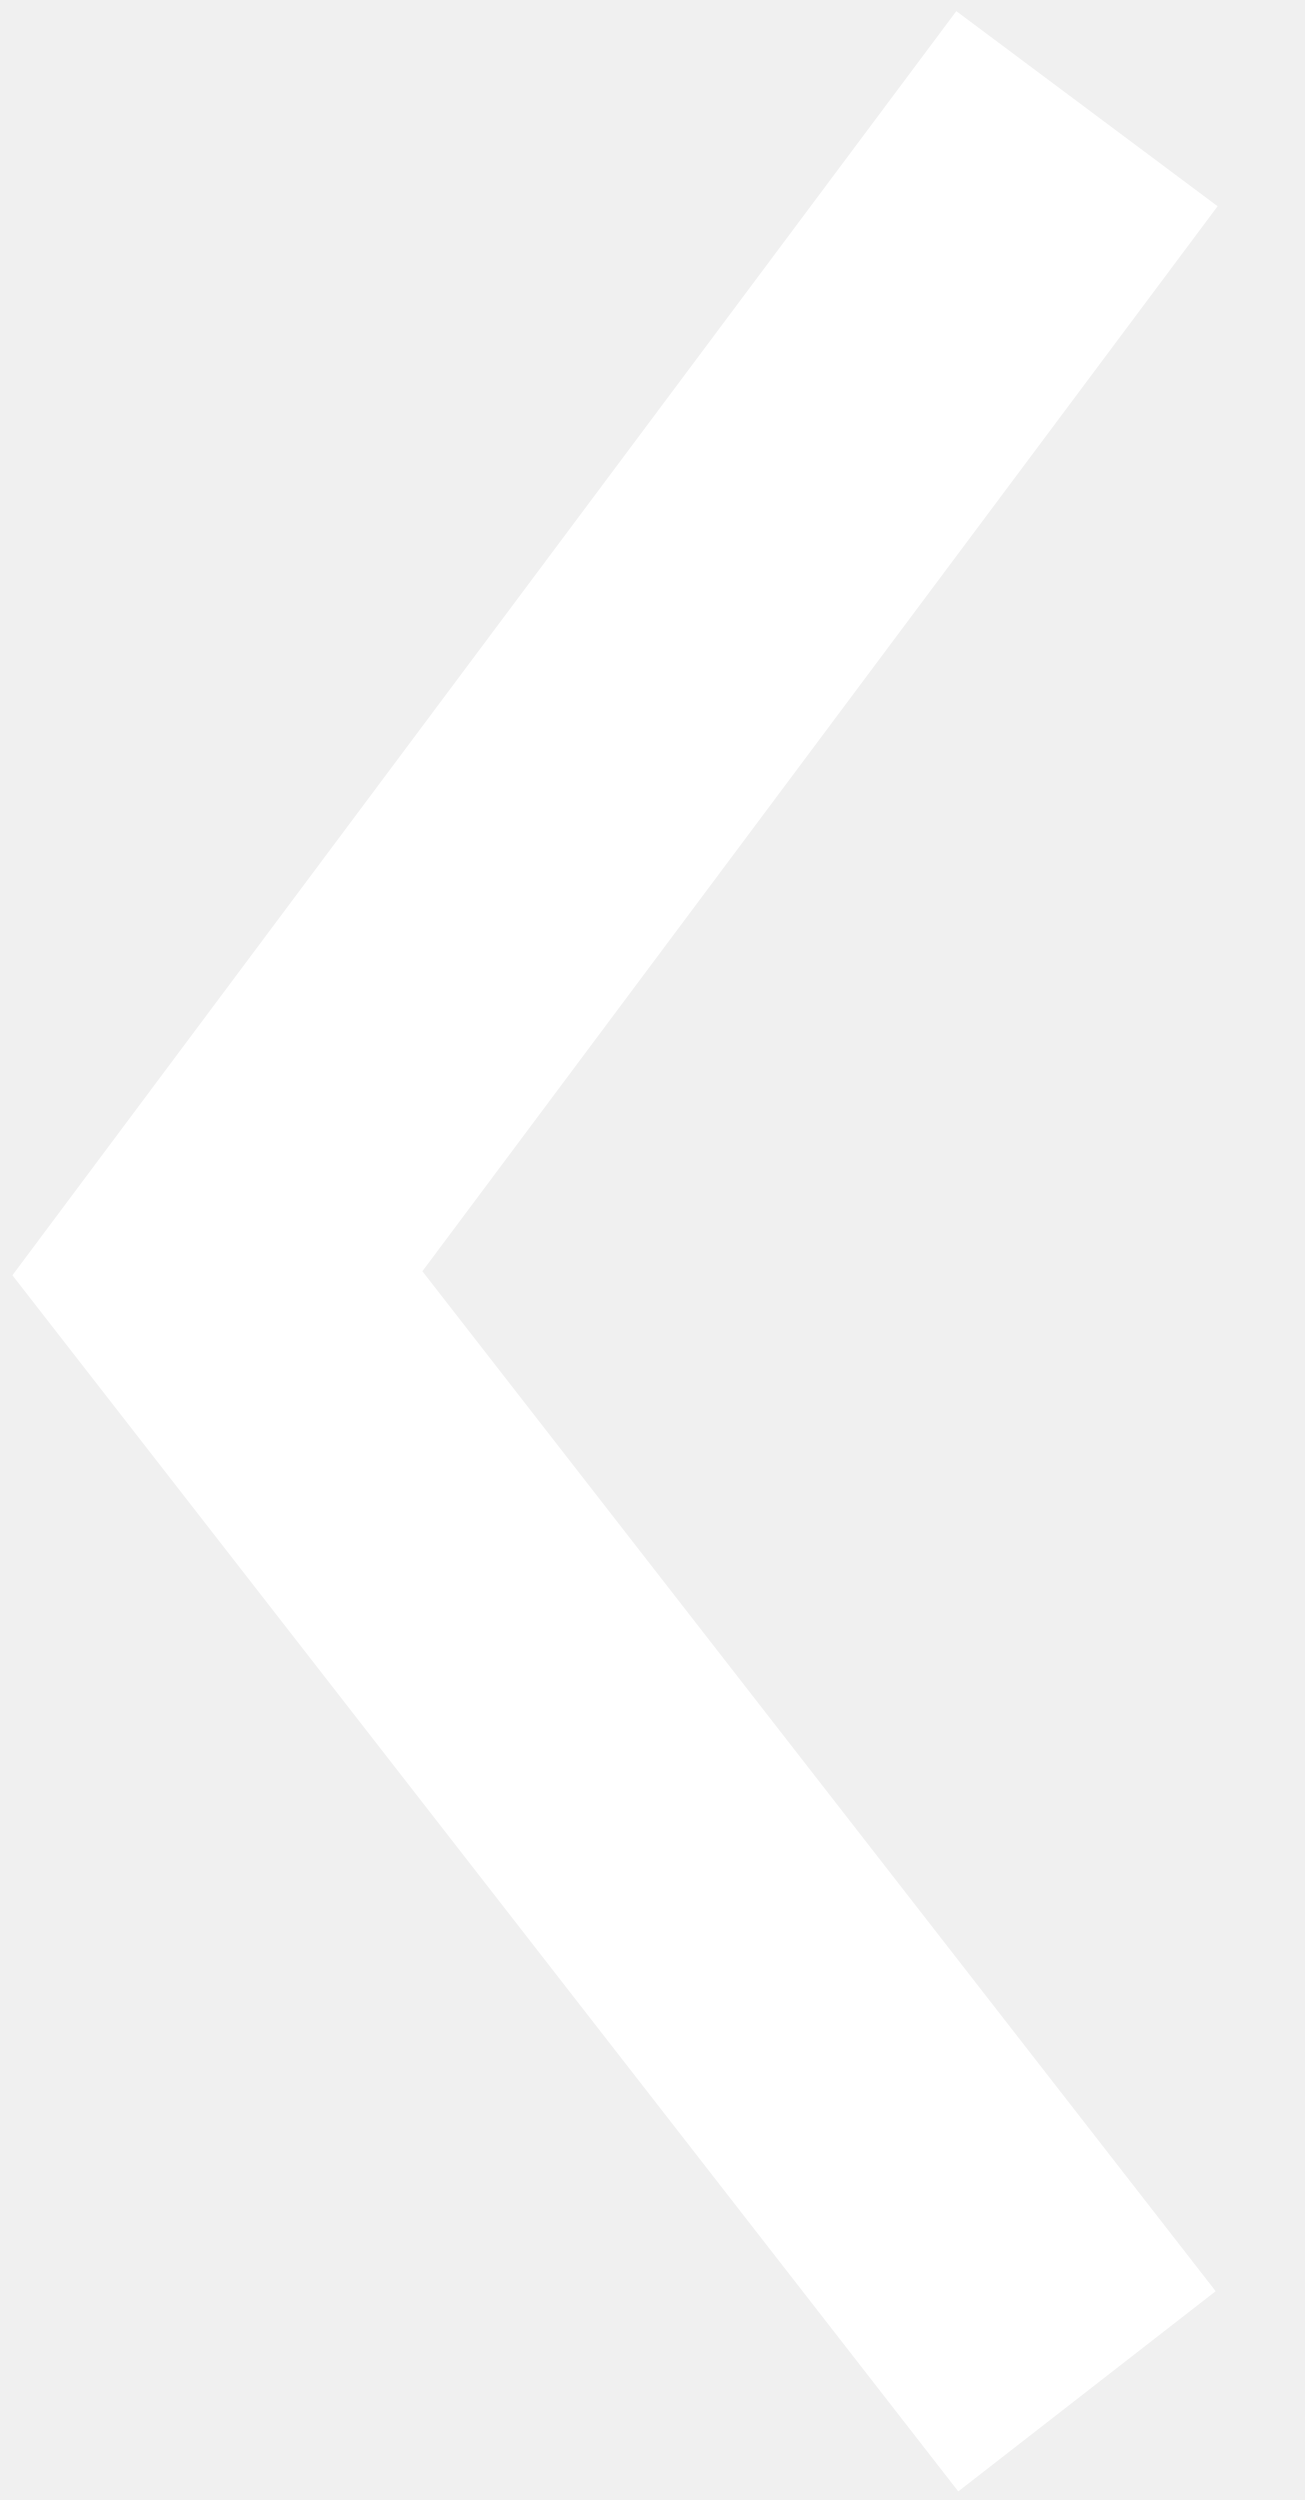
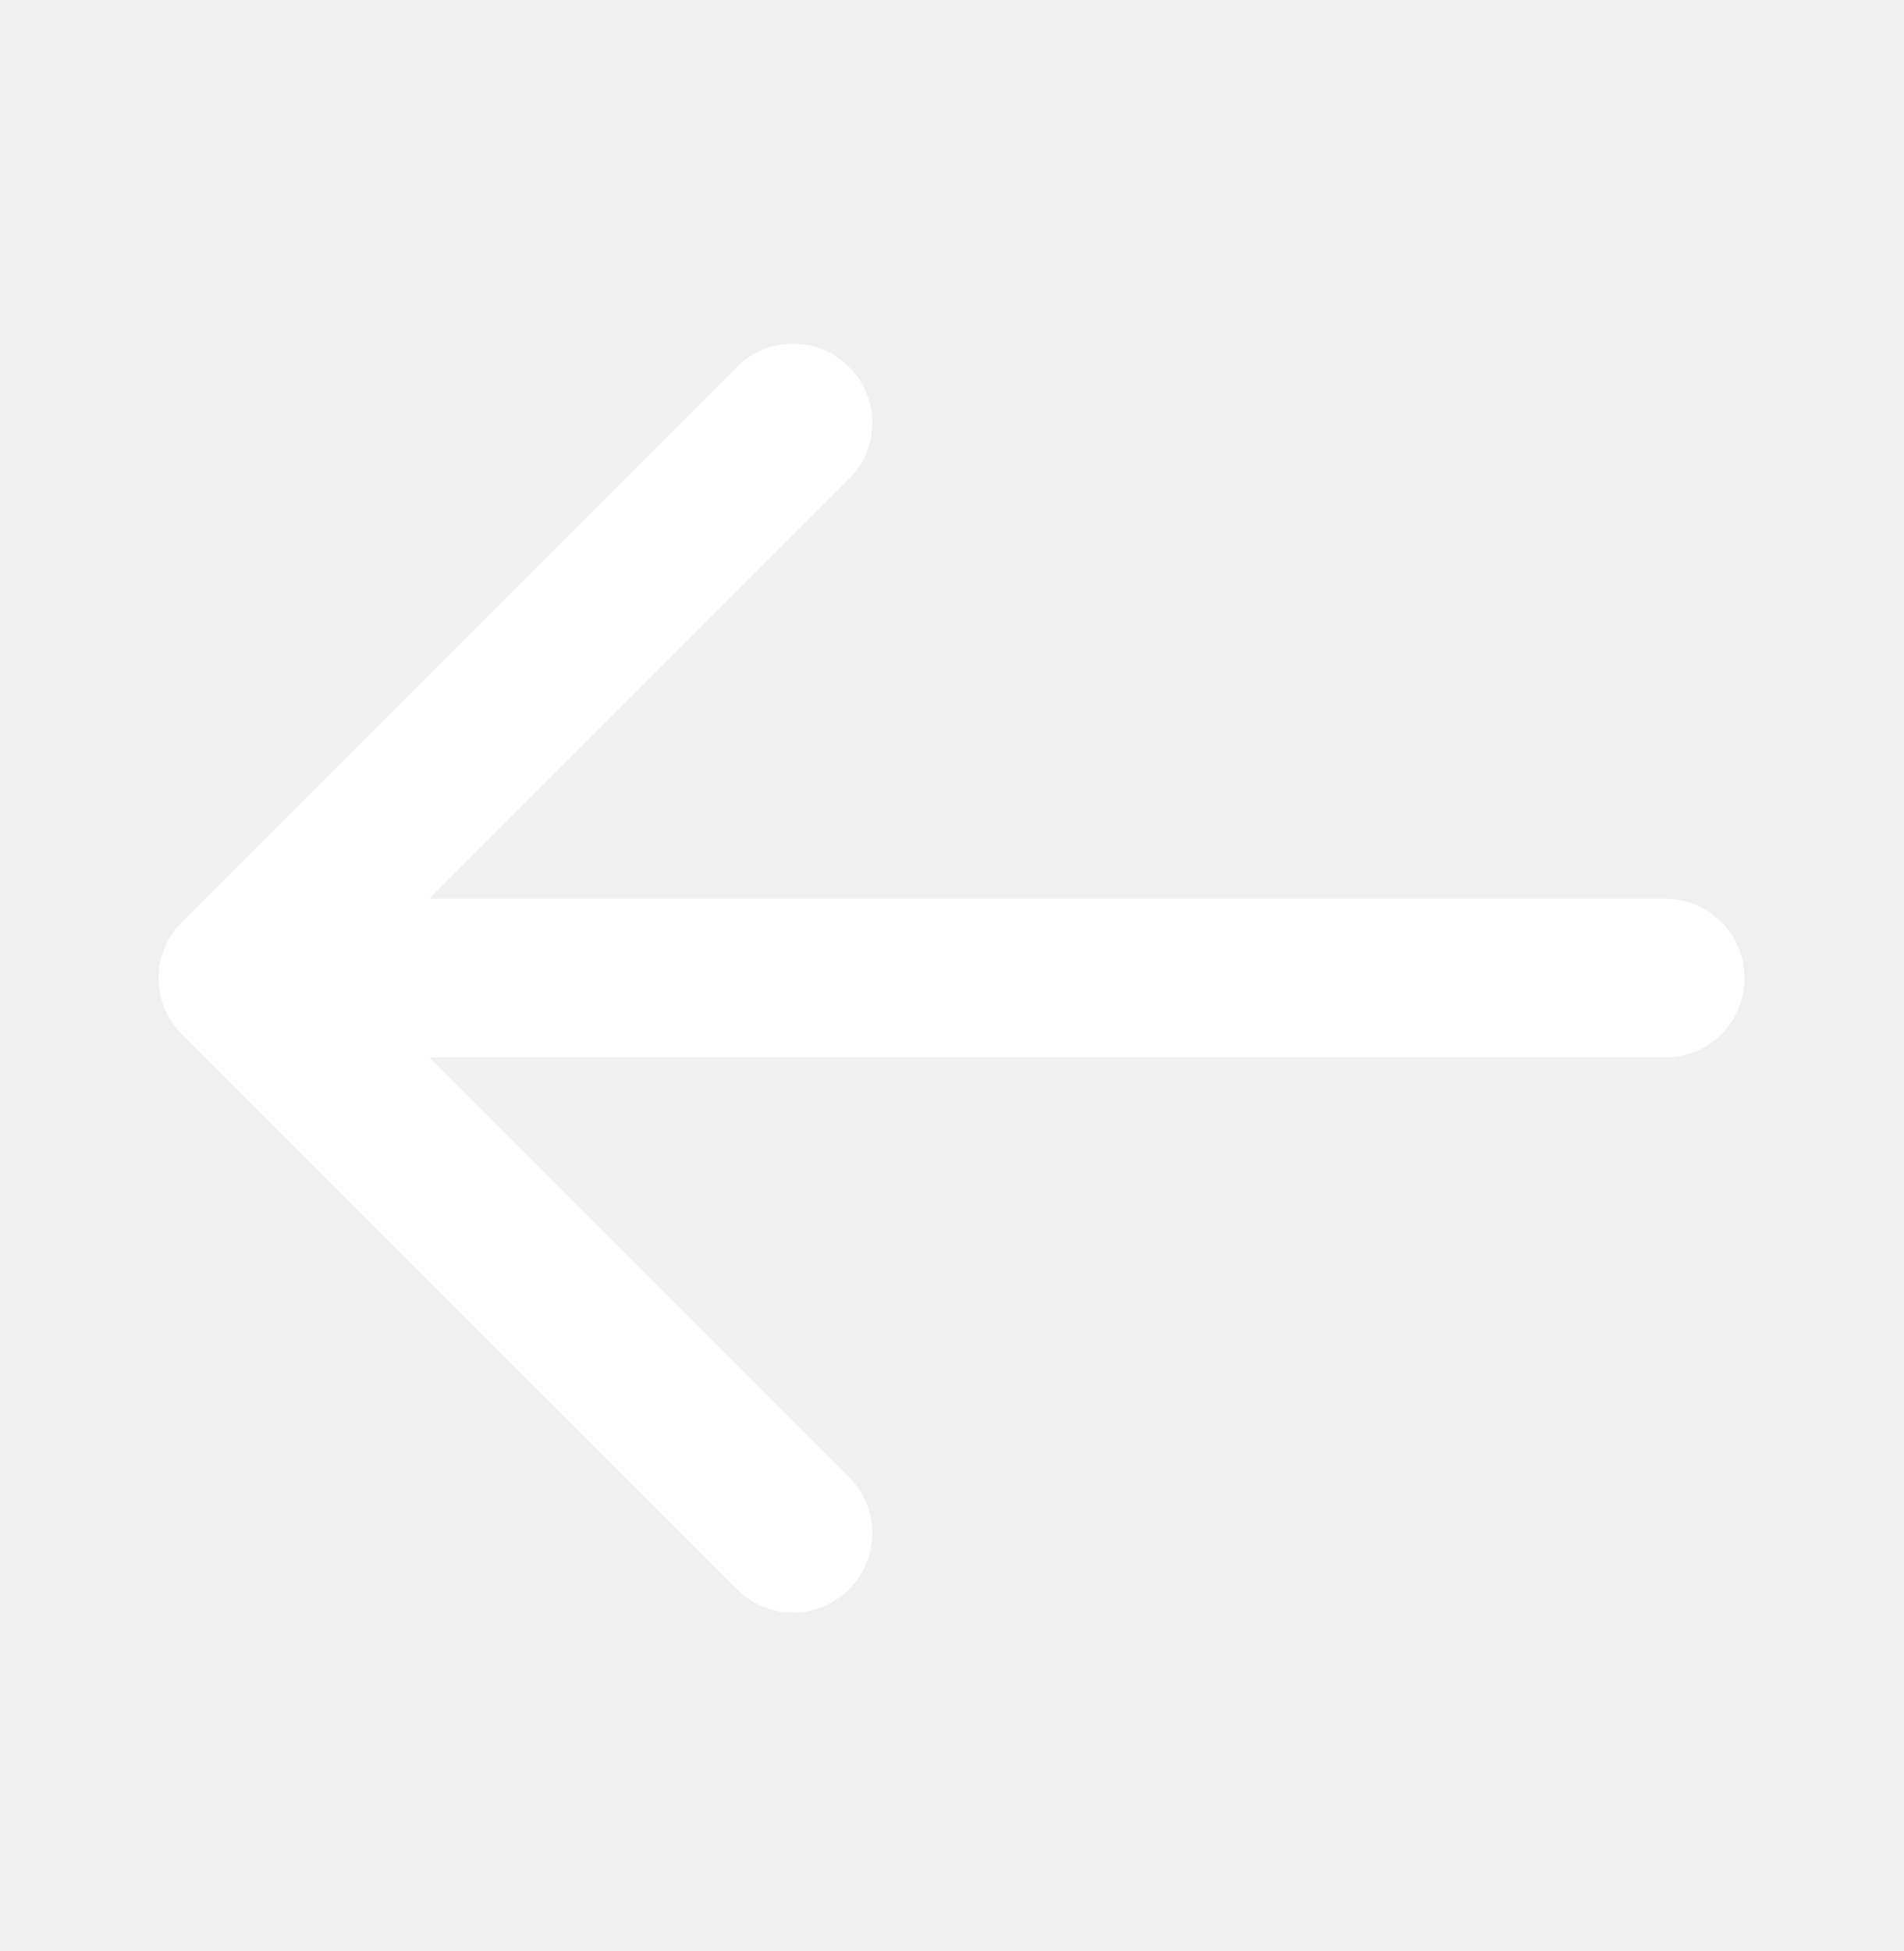
- <svg xmlns="http://www.w3.org/2000/svg" width="12" height="23" viewBox="0 0 12 23" fill="none">
-   <path d="M10 1L2 11.714L10 22" stroke="white" stroke-width="3" />
+ <svg xmlns="http://www.w3.org/2000/svg" width="40" height="41" viewBox="0 0 40 41" fill="none">
+   <path fill-rule="evenodd" clip-rule="evenodd" d="M17.845 33.399C17.194 34.05 16.139 34.05 15.488 33.399L3.821 21.733C3.17 21.082 3.17 20.026 3.821 19.376L15.488 7.709C16.139 7.058 17.194 7.058 17.845 7.709C18.496 8.36 18.496 9.415 17.845 10.066L9.024 18.887H35C35.92 18.887 36.666 19.634 36.666 20.554C36.666 21.475 35.92 22.221 35 22.221H9.024L17.845 31.042C18.496 31.693 18.496 32.748 17.845 33.399Z" fill="white" />
</svg>
